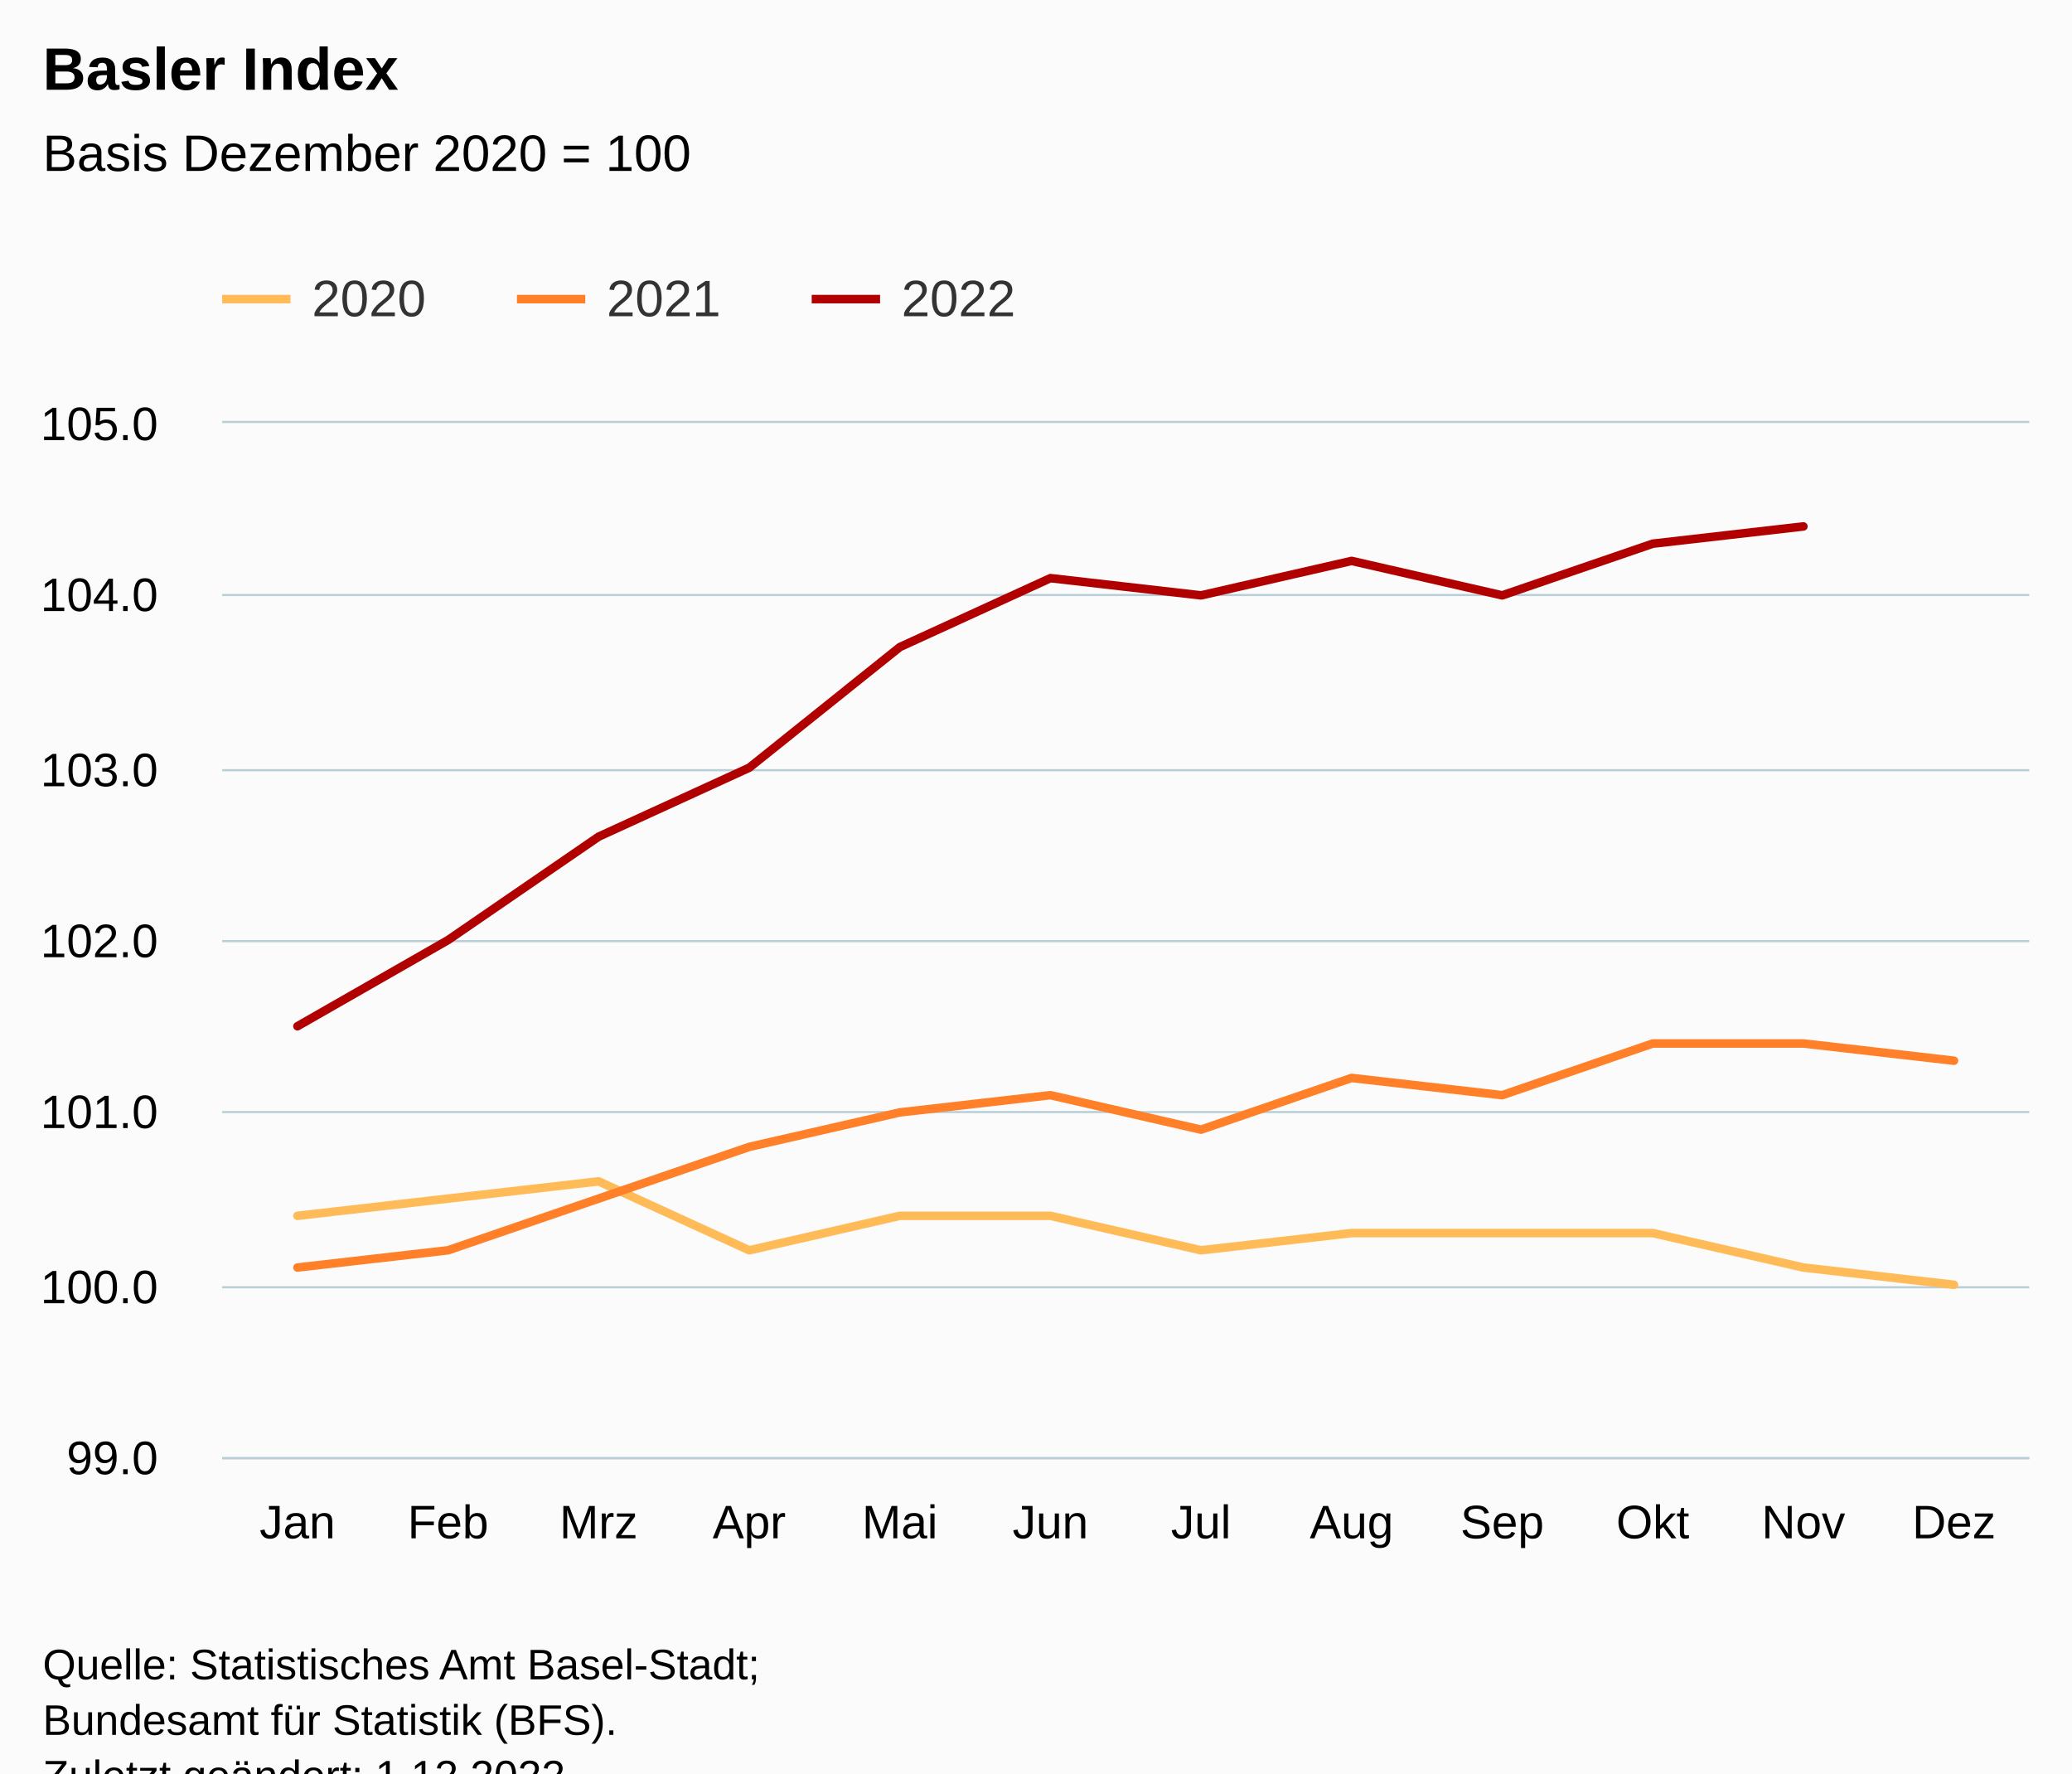
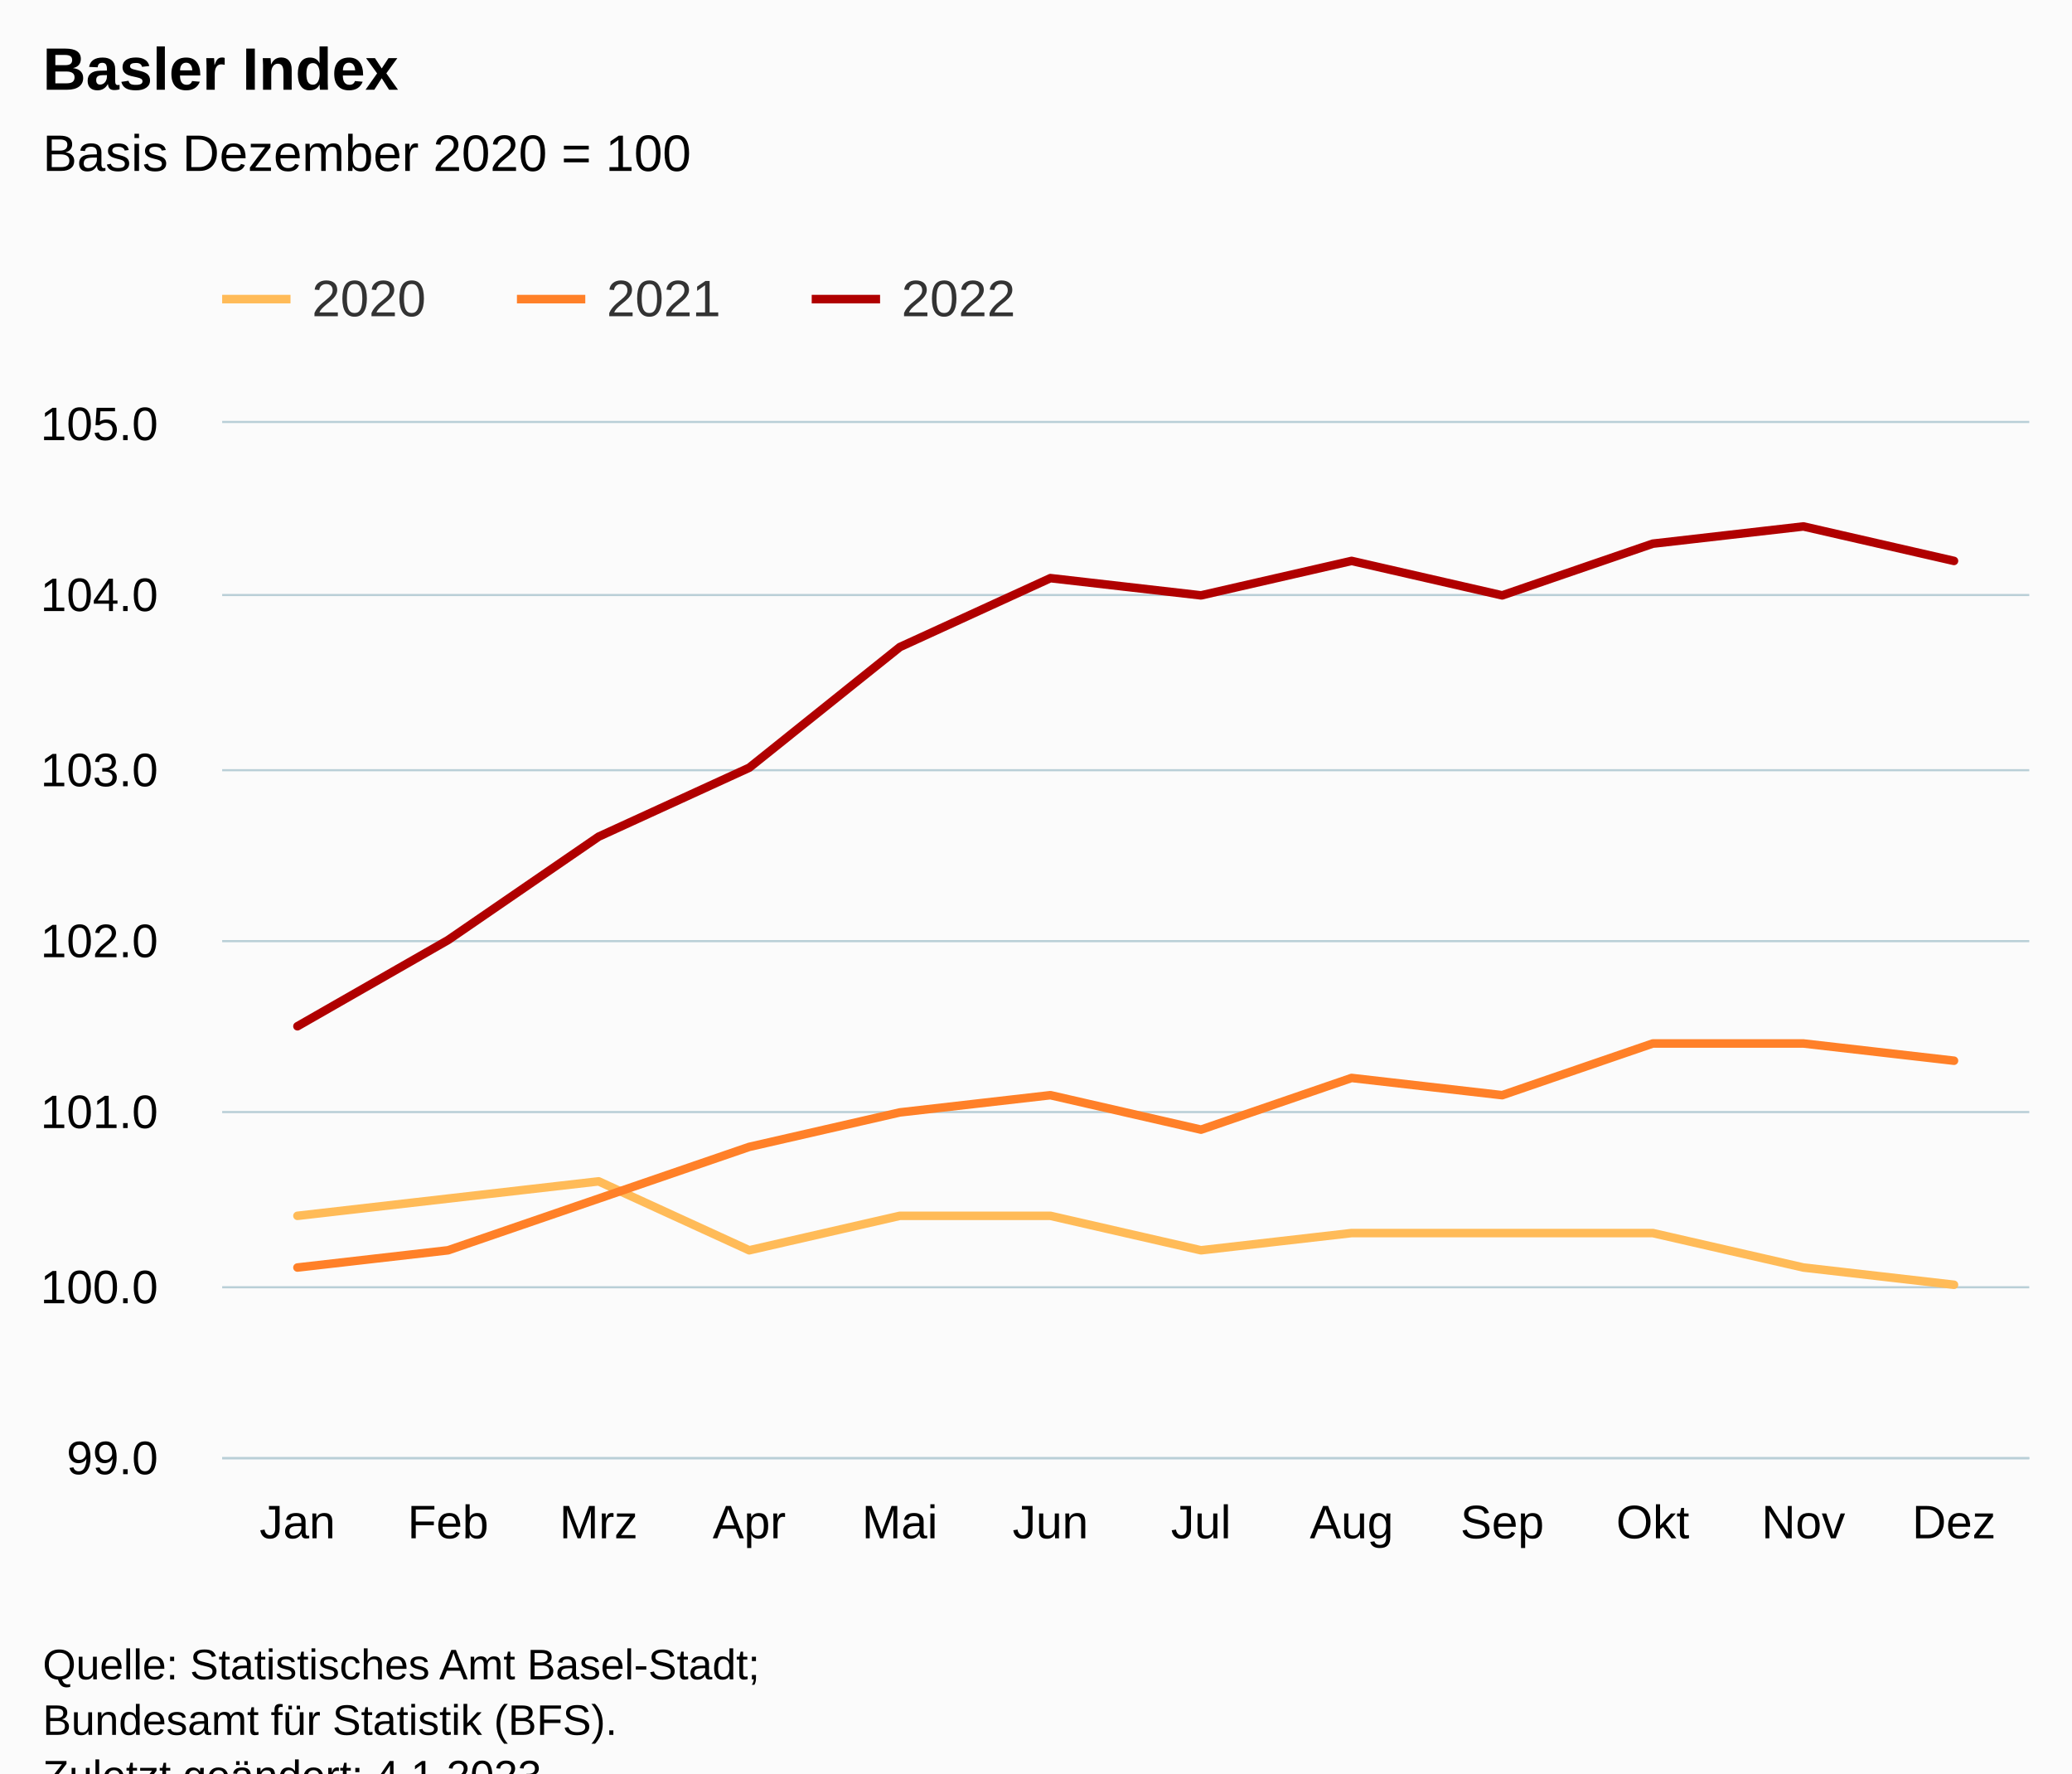
<svg xmlns="http://www.w3.org/2000/svg" version="1.1" class="highcharts-root" style="font-family:Arial;font-size:12px;" viewBox="0 0 485 415">
  <defs>
-     <clipPath id="highcharts-ehfdzx6-43-">
+     <clipPath id="highcharts-7rebm03-43-">
      <rect x="0" y="0" width="423" height="242" fill="none" />
    </clipPath>
-     <clipPath id="highcharts-ehfdzx6-56-">
+     <clipPath id="highcharts-7rebm03-56-">
      <rect x="0" y="0" width="423" height="242" fill="none" />
    </clipPath>
-     <clipPath id="highcharts-ehfdzx6-81-">
+     <clipPath id="highcharts-7rebm03-81-">
      <rect x="52" y="99" width="423" height="242" fill="none" />
    </clipPath>
  </defs>
  <rect fill="#fbfbfb" class="highcharts-background" x="0" y="0" width="485" height="428" rx="0" ry="0" />
  <rect fill="none" class="highcharts-plot-background" x="52" y="99" width="423" height="242" />
  <g class="highcharts-pane-group" data-z-index="0" />
  <g class="highcharts-grid highcharts-xaxis-grid" data-z-index="1">
    <path fill="none" data-z-index="1" class="highcharts-grid-line" d="M 86.5 99 L 86.5 341" opacity="1" />
    <path fill="none" data-z-index="1" class="highcharts-grid-line" d="M 122.5 99 L 122.5 341" opacity="1" />
    <path fill="none" data-z-index="1" class="highcharts-grid-line" d="M 157.5 99 L 157.5 341" opacity="1" />
    <path fill="none" data-z-index="1" class="highcharts-grid-line" d="M 192.5 99 L 192.5 341" opacity="1" />
    <path fill="none" data-z-index="1" class="highcharts-grid-line" d="M 227.5 99 L 227.5 341" opacity="1" />
    <path fill="none" data-z-index="1" class="highcharts-grid-line" d="M 263.5 99 L 263.5 341" opacity="1" />
    <path fill="none" data-z-index="1" class="highcharts-grid-line" d="M 298.5 99 L 298.5 341" opacity="1" />
    <path fill="none" data-z-index="1" class="highcharts-grid-line" d="M 333.5 99 L 333.5 341" opacity="1" />
    <path fill="none" data-z-index="1" class="highcharts-grid-line" d="M 368.5 99 L 368.5 341" opacity="1" />
    <path fill="none" data-z-index="1" class="highcharts-grid-line" d="M 404.5 99 L 404.5 341" opacity="1" />
    <path fill="none" data-z-index="1" class="highcharts-grid-line" d="M 439.5 99 L 439.5 341" opacity="1" />
    <path fill="none" data-z-index="1" class="highcharts-grid-line" d="M 474.5 99 L 474.5 341" opacity="1" />
    <path fill="none" data-z-index="1" class="highcharts-grid-line" d="M 51.5 99 L 51.5 341" opacity="1" />
  </g>
  <g class="highcharts-grid highcharts-yaxis-grid" data-z-index="1">
    <path fill="none" stroke="#B9CFD7" stroke-width="0.5" data-z-index="1" class="highcharts-grid-line" d="M 52 341.25 L 475 341.25" opacity="1" />
    <path fill="none" stroke="#B9CFD7" stroke-width="0.5" data-z-index="1" class="highcharts-grid-line" d="M 52 301.25 L 475 301.25" opacity="1" />
    <path fill="none" stroke="#B9CFD7" stroke-width="0.5" data-z-index="1" class="highcharts-grid-line" d="M 52 260.25 L 475 260.25" opacity="1" />
    <path fill="none" stroke="#B9CFD7" stroke-width="0.5" data-z-index="1" class="highcharts-grid-line" d="M 52 220.25 L 475 220.25" opacity="1" />
    <path fill="none" stroke="#B9CFD7" stroke-width="0.5" data-z-index="1" class="highcharts-grid-line" d="M 52 180.25 L 475 180.25" opacity="1" />
    <path fill="none" stroke="#B9CFD7" stroke-width="0.5" data-z-index="1" class="highcharts-grid-line" d="M 52 139.25 L 475 139.25" opacity="1" />
    <path fill="none" stroke="#B9CFD7" stroke-width="0.5" data-z-index="1" class="highcharts-grid-line" d="M 52 98.75 L 475 98.75" opacity="1" />
  </g>
  <rect fill="none" class="highcharts-plot-border" data-z-index="1" x="52" y="99" width="423" height="242" />
  <g class="highcharts-axis highcharts-xaxis" data-z-index="2">
    <path fill="none" class="highcharts-axis-line" stroke="#B9CFD7" stroke-width="0.5" data-z-index="7" d="M 52 341.25 L 475 341.25" />
  </g>
  <g class="highcharts-axis highcharts-yaxis" data-z-index="2">
    <path fill="none" class="highcharts-axis-line" data-z-index="7" d="M 52 99 L 52 341" />
  </g>
  <g class="highcharts-series-group" data-z-index="3">
-     <g class="highcharts-series highcharts-series-0 highcharts-line-series" data-z-index="0.1" opacity="1" transform="translate(52,99) scale(1 1)" clip-path="url(#highcharts-ehfdzx6-56-)">
+     <g class="highcharts-series highcharts-series-0 highcharts-line-series" data-z-index="0.1" opacity="1" transform="translate(52,99) scale(1 1)" clip-path="url(#highcharts-7rebm03-56-)">
      <path fill="none" d="M 17.625 185.533 L 52.875 181.5 L 88.125 177.467 L 123.375 193.6 L 158.625 185.533 L 193.875 185.533 L 229.125 193.6 L 264.375 189.567 L 299.625 189.567 L 334.875 189.567 L 370.125 197.633 L 405.375 201.667" class="highcharts-graph" data-z-index="1" stroke="#FFBB58" stroke-width="2" stroke-linejoin="round" stroke-linecap="round" />
    </g>
    <g class="highcharts-markers highcharts-series-0 highcharts-line-series" data-z-index="0.1" opacity="1" transform="translate(52,99) scale(1 1)" clip-path="none" />
-     <g class="highcharts-series highcharts-series-1 highcharts-line-series" data-z-index="0.1" opacity="1" transform="translate(52,99) scale(1 1)" clip-path="url(#highcharts-ehfdzx6-56-)">
+     <g class="highcharts-series highcharts-series-1 highcharts-line-series" data-z-index="0.1" opacity="1" transform="translate(52,99) scale(1 1)" clip-path="url(#highcharts-7rebm03-56-)">
      <path fill="none" d="M 17.625 197.633 L 52.875 193.6 L 88.125 181.5 L 123.375 169.4 L 158.625 161.333 L 193.875 157.3 L 229.125 165.367 L 264.375 153.267 L 299.625 157.3 L 334.875 145.2 L 370.125 145.2 L 405.375 149.233" class="highcharts-graph" data-z-index="1" stroke="#FF8028" stroke-width="2" stroke-linejoin="round" stroke-linecap="round" />
    </g>
    <g class="highcharts-markers highcharts-series-1 highcharts-line-series" data-z-index="0.1" opacity="1" transform="translate(52,99) scale(1 1)" clip-path="none" />
-     <g class="highcharts-series highcharts-series-2 highcharts-line-series" data-z-index="0.1" opacity="1" transform="translate(52,99) scale(1 1)" clip-path="url(#highcharts-ehfdzx6-56-)">
-       <path fill="none" d="M 17.625 141.167 L 52.875 121 L 88.125 96.8 L 123.375 80.667 L 158.625 52.433 L 193.875 36.3 L 229.125 40.333 L 264.375 32.267 L 299.625 40.333 L 334.875 28.233 L 370.125 24.2" class="highcharts-graph" data-z-index="1" stroke="#B00000" stroke-width="2" stroke-linejoin="round" stroke-linecap="round" />
+     <g class="highcharts-series highcharts-series-2 highcharts-line-series" data-z-index="0.1" opacity="1" transform="translate(52,99) scale(1 1)" clip-path="url(#highcharts-7rebm03-56-)">
+       <path fill="none" d="M 17.625 141.167 L 52.875 121 L 88.125 96.8 L 123.375 80.667 L 158.625 52.433 L 193.875 36.3 L 229.125 40.333 L 264.375 32.267 L 299.625 40.333 L 334.875 28.233 L 370.125 24.2 L 405.375 32.267" class="highcharts-graph" data-z-index="1" stroke="#B00000" stroke-width="2" stroke-linejoin="round" stroke-linecap="round" />
    </g>
    <g class="highcharts-markers highcharts-series-2 highcharts-line-series" data-z-index="0.1" opacity="1" transform="translate(52,99) scale(1 1)" clip-path="none" />
  </g>
  <text x="10" text-anchor="start" class="highcharts-title" data-z-index="4" style="color:#000000;font-size:14px;font-weight:bold;fill:#000000;" y="21">
    <tspan>Basler Index</tspan>
  </text>
  <text x="10" text-anchor="start" class="highcharts-subtitle" data-z-index="4" style="color:#000000;font-size:12px;font-weight:normal;fill:#000000;" y="40">
    <tspan>Basis Dezember 2020 = 100</tspan>
  </text>
  <text x="10" text-anchor="start" class="highcharts-caption" data-z-index="4" style="color:#666666;fill:#666666;" y="375" />
  <g class="highcharts-legend" data-z-index="7" transform="translate(44,56)">
    <rect fill="none" class="highcharts-legend-box" rx="0" ry="0" x="0" y="0" width="203" height="31" visibility="visible" />
    <g data-z-index="1">
      <g>
        <g class="highcharts-legend-item highcharts-line-series highcharts-color-undefined highcharts-series-0" data-z-index="1" transform="translate(8,3)">
          <path fill="none" d="M 0 11 L 16 11" class="highcharts-graph" stroke="#FFBB58" stroke-width="2" />
          <text x="21" style="color:#333333;cursor:pointer;font-size:12px;font-weight:normal;fill:#333333;" text-anchor="start" data-z-index="2" y="15">
            <tspan>2020</tspan>
          </text>
        </g>
        <g class="highcharts-legend-item highcharts-line-series highcharts-color-undefined highcharts-series-1" data-z-index="1" transform="translate(77,3)">
          <path fill="none" d="M 0 11 L 16 11" class="highcharts-graph" stroke="#FF8028" stroke-width="2" />
          <text x="21" y="15" style="color:#333333;cursor:pointer;font-size:12px;font-weight:normal;fill:#333333;" text-anchor="start" data-z-index="2">
            <tspan>2021</tspan>
          </text>
        </g>
        <g class="highcharts-legend-item highcharts-line-series highcharts-color-undefined highcharts-series-2" data-z-index="1" transform="translate(146,3)">
          <path fill="none" d="M 0 11 L 16 11" class="highcharts-graph" stroke="#B00000" stroke-width="2" />
          <text x="21" y="15" style="color:#333333;cursor:pointer;font-size:12px;font-weight:normal;fill:#333333;" text-anchor="start" data-z-index="2">
            <tspan>2022</tspan>
          </text>
        </g>
      </g>
    </g>
  </g>
  <g class="highcharts-axis-labels highcharts-xaxis-labels" data-z-index="7">
    <text x="69.625" style="color:#000000;cursor:default;font-size:11px;fill:#000000;" text-anchor="middle" transform="translate(0,0)" y="360" opacity="1">Jan</text>
    <text x="104.875" style="color:#000000;cursor:default;font-size:11px;fill:#000000;" text-anchor="middle" transform="translate(0,0)" y="360" opacity="1">Feb</text>
    <text x="140.125" style="color:#000000;cursor:default;font-size:11px;fill:#000000;" text-anchor="middle" transform="translate(0,0)" y="360" opacity="1">Mrz</text>
    <text x="175.375" style="color:#000000;cursor:default;font-size:11px;fill:#000000;" text-anchor="middle" transform="translate(0,0)" y="360" opacity="1">Apr</text>
    <text x="210.625" style="color:#000000;cursor:default;font-size:11px;fill:#000000;" text-anchor="middle" transform="translate(0,0)" y="360" opacity="1">Mai</text>
    <text x="245.875" style="color:#000000;cursor:default;font-size:11px;fill:#000000;" text-anchor="middle" transform="translate(0,0)" y="360" opacity="1">Jun</text>
    <text x="281.125" style="color:#000000;cursor:default;font-size:11px;fill:#000000;" text-anchor="middle" transform="translate(0,0)" y="360" opacity="1">Jul</text>
    <text x="316.375" style="color:#000000;cursor:default;font-size:11px;fill:#000000;" text-anchor="middle" transform="translate(0,0)" y="360" opacity="1">Aug</text>
    <text x="351.625" style="color:#000000;cursor:default;font-size:11px;fill:#000000;" text-anchor="middle" transform="translate(0,0)" y="360" opacity="1">Sep</text>
    <text x="386.875" style="color:#000000;cursor:default;font-size:11px;fill:#000000;" text-anchor="middle" transform="translate(0,0)" y="360" opacity="1">Okt</text>
    <text x="422.125" style="color:#000000;cursor:default;font-size:11px;fill:#000000;" text-anchor="middle" transform="translate(0,0)" y="360" opacity="1">Nov</text>
    <text x="457.375" style="color:#000000;cursor:default;font-size:11px;fill:#000000;" text-anchor="middle" transform="translate(0,0)" y="360" opacity="1">Dez</text>
  </g>
  <g class="highcharts-axis-labels highcharts-yaxis-labels" data-z-index="7">
    <text x="37" style="color:#000000;cursor:default;font-size:11px;fill:#000000;" text-anchor="end" transform="translate(0,0)" y="345" opacity="1">99.0</text>
    <text x="37" style="color:#000000;cursor:default;font-size:11px;fill:#000000;" text-anchor="end" transform="translate(0,0)" y="305" opacity="1">100.0</text>
    <text x="37" style="color:#000000;cursor:default;font-size:11px;fill:#000000;" text-anchor="end" transform="translate(0,0)" y="264" opacity="1">101.0</text>
    <text x="37" style="color:#000000;cursor:default;font-size:11px;fill:#000000;" text-anchor="end" transform="translate(0,0)" y="224" opacity="1">102.0</text>
    <text x="37" style="color:#000000;cursor:default;font-size:11px;fill:#000000;" text-anchor="end" transform="translate(0,0)" y="184" opacity="1">103.0</text>
    <text x="37" style="color:#000000;cursor:default;font-size:11px;fill:#000000;" text-anchor="end" transform="translate(0,0)" y="143" opacity="1">104.0</text>
    <text x="37" style="color:#000000;cursor:default;font-size:11px;fill:#000000;" text-anchor="end" transform="translate(0,0)" y="103" opacity="1">105.0</text>
  </g>
  <text x="10" class="highcharts-credits" text-anchor="start" data-z-index="8" style="cursor:default;color:#000000;font-size:10px;fill:#000000;" y="393">
    <tspan>Quelle: Statistisches Amt Basel-Stadt;</tspan>
    <tspan x="10" dy="13">Bundesamt für Statistik (BFS).</tspan>
-     <tspan x="10" dy="13">Zuletzt geändert: 1.12.2022</tspan>
+     <tspan x="10" dy="13">Zuletzt geändert: 4.1.2023</tspan>
  </text>
-   <g class="highcharts-control-points" data-z-index="99" clip-path="url(#highcharts-ehfdzx6-81-)" />
+   <g class="highcharts-control-points" data-z-index="99" clip-path="url(#highcharts-7rebm03-81-)" />
</svg>
